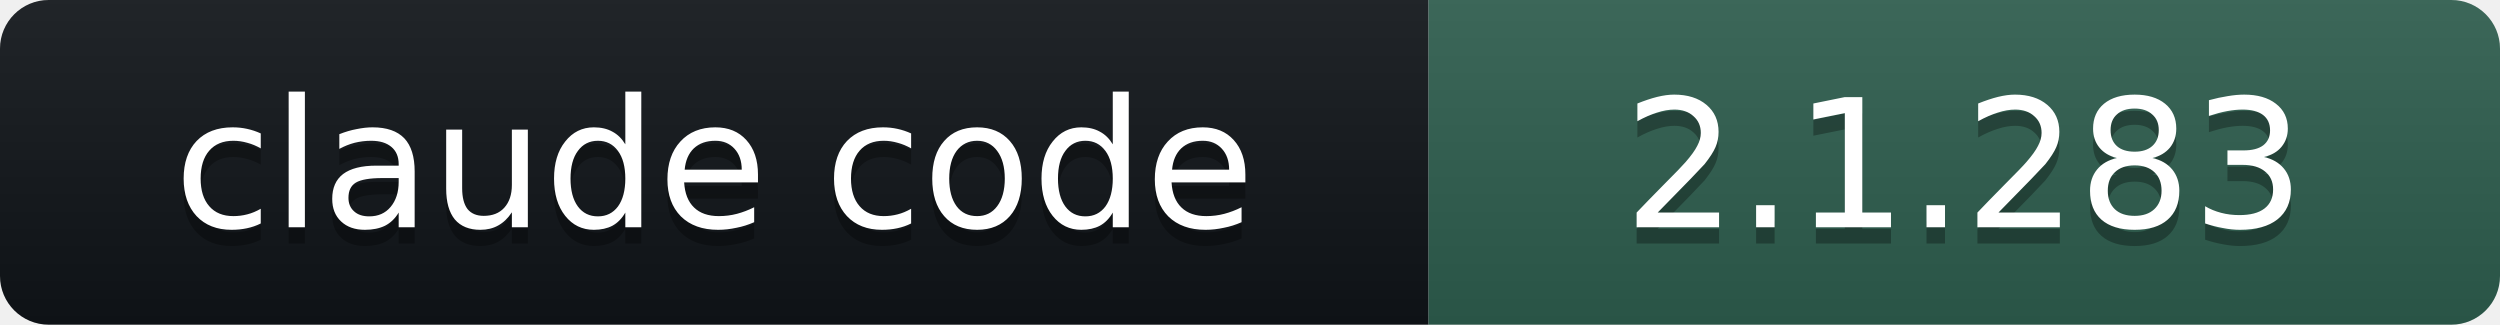
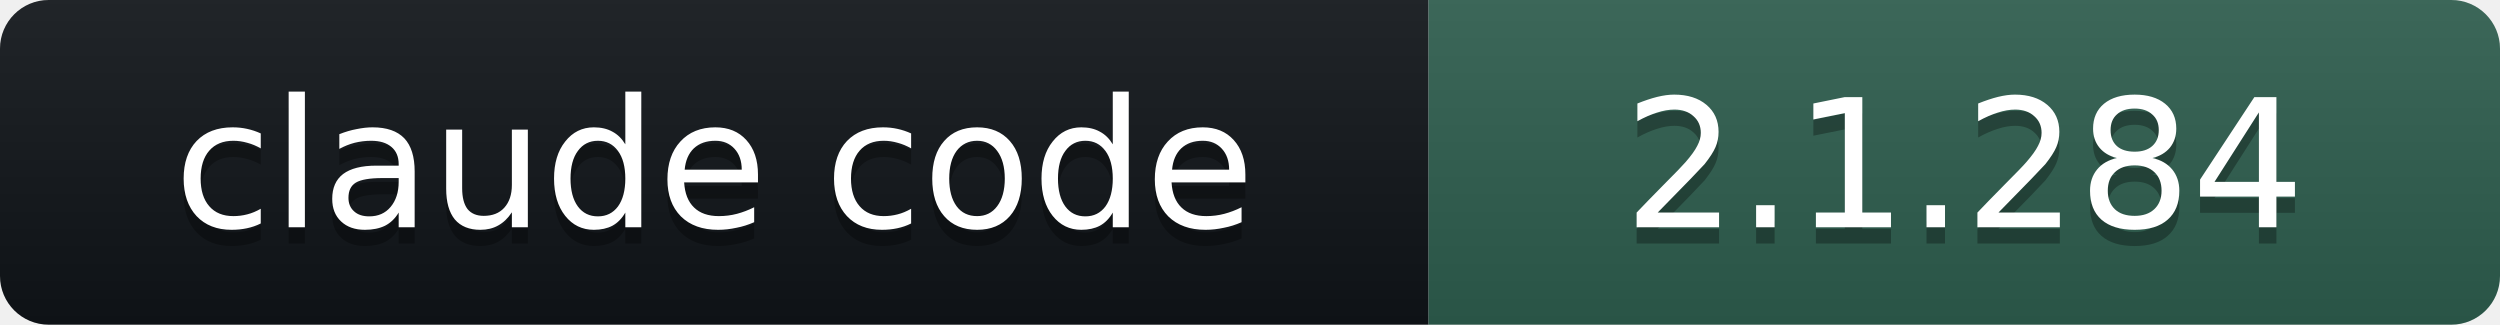
- <svg xmlns="http://www.w3.org/2000/svg" width="154" height="20" role="img" aria-label="claude code: 2.1.283">
+ <svg xmlns="http://www.w3.org/2000/svg" width="154" height="20" role="img" aria-label="claude code: 2.1.284">
  <linearGradient id="s" x2="0" y2="100%">
    <stop offset="0" stop-color="#bbb" stop-opacity=".1" />
    <stop offset="1" stop-opacity=".1" />
  </linearGradient>
  <clipPath id="r">
    <rect width="154" height="20" rx="3" fill="#fff" />
  </clipPath>
  <g clip-path="url(#r)">
    <rect width="88" height="20" fill="#101418" />
    <rect x="88" width="66" height="20" fill="#2E5E4E" />
    <rect width="154" height="20" fill="url(#s)" />
  </g>
  <g fill="#fff" text-anchor="middle" font-family="Verdana,DejaVu Sans,Geneva,sans-serif" font-size="11">
    <text x="44" y="15" fill="#010101" fill-opacity=".3">claude code</text>
    <text x="44" y="14">claude code</text>
-     <text x="121" y="15" fill="#010101" fill-opacity=".3">2.1.283</text>
-     <text x="121" y="14">2.1.283</text>
+     <text x="121" y="15" fill="#010101" fill-opacity=".3">2.1.284</text>
+     <text x="121" y="14">2.1.284</text>
  </g>
</svg>
